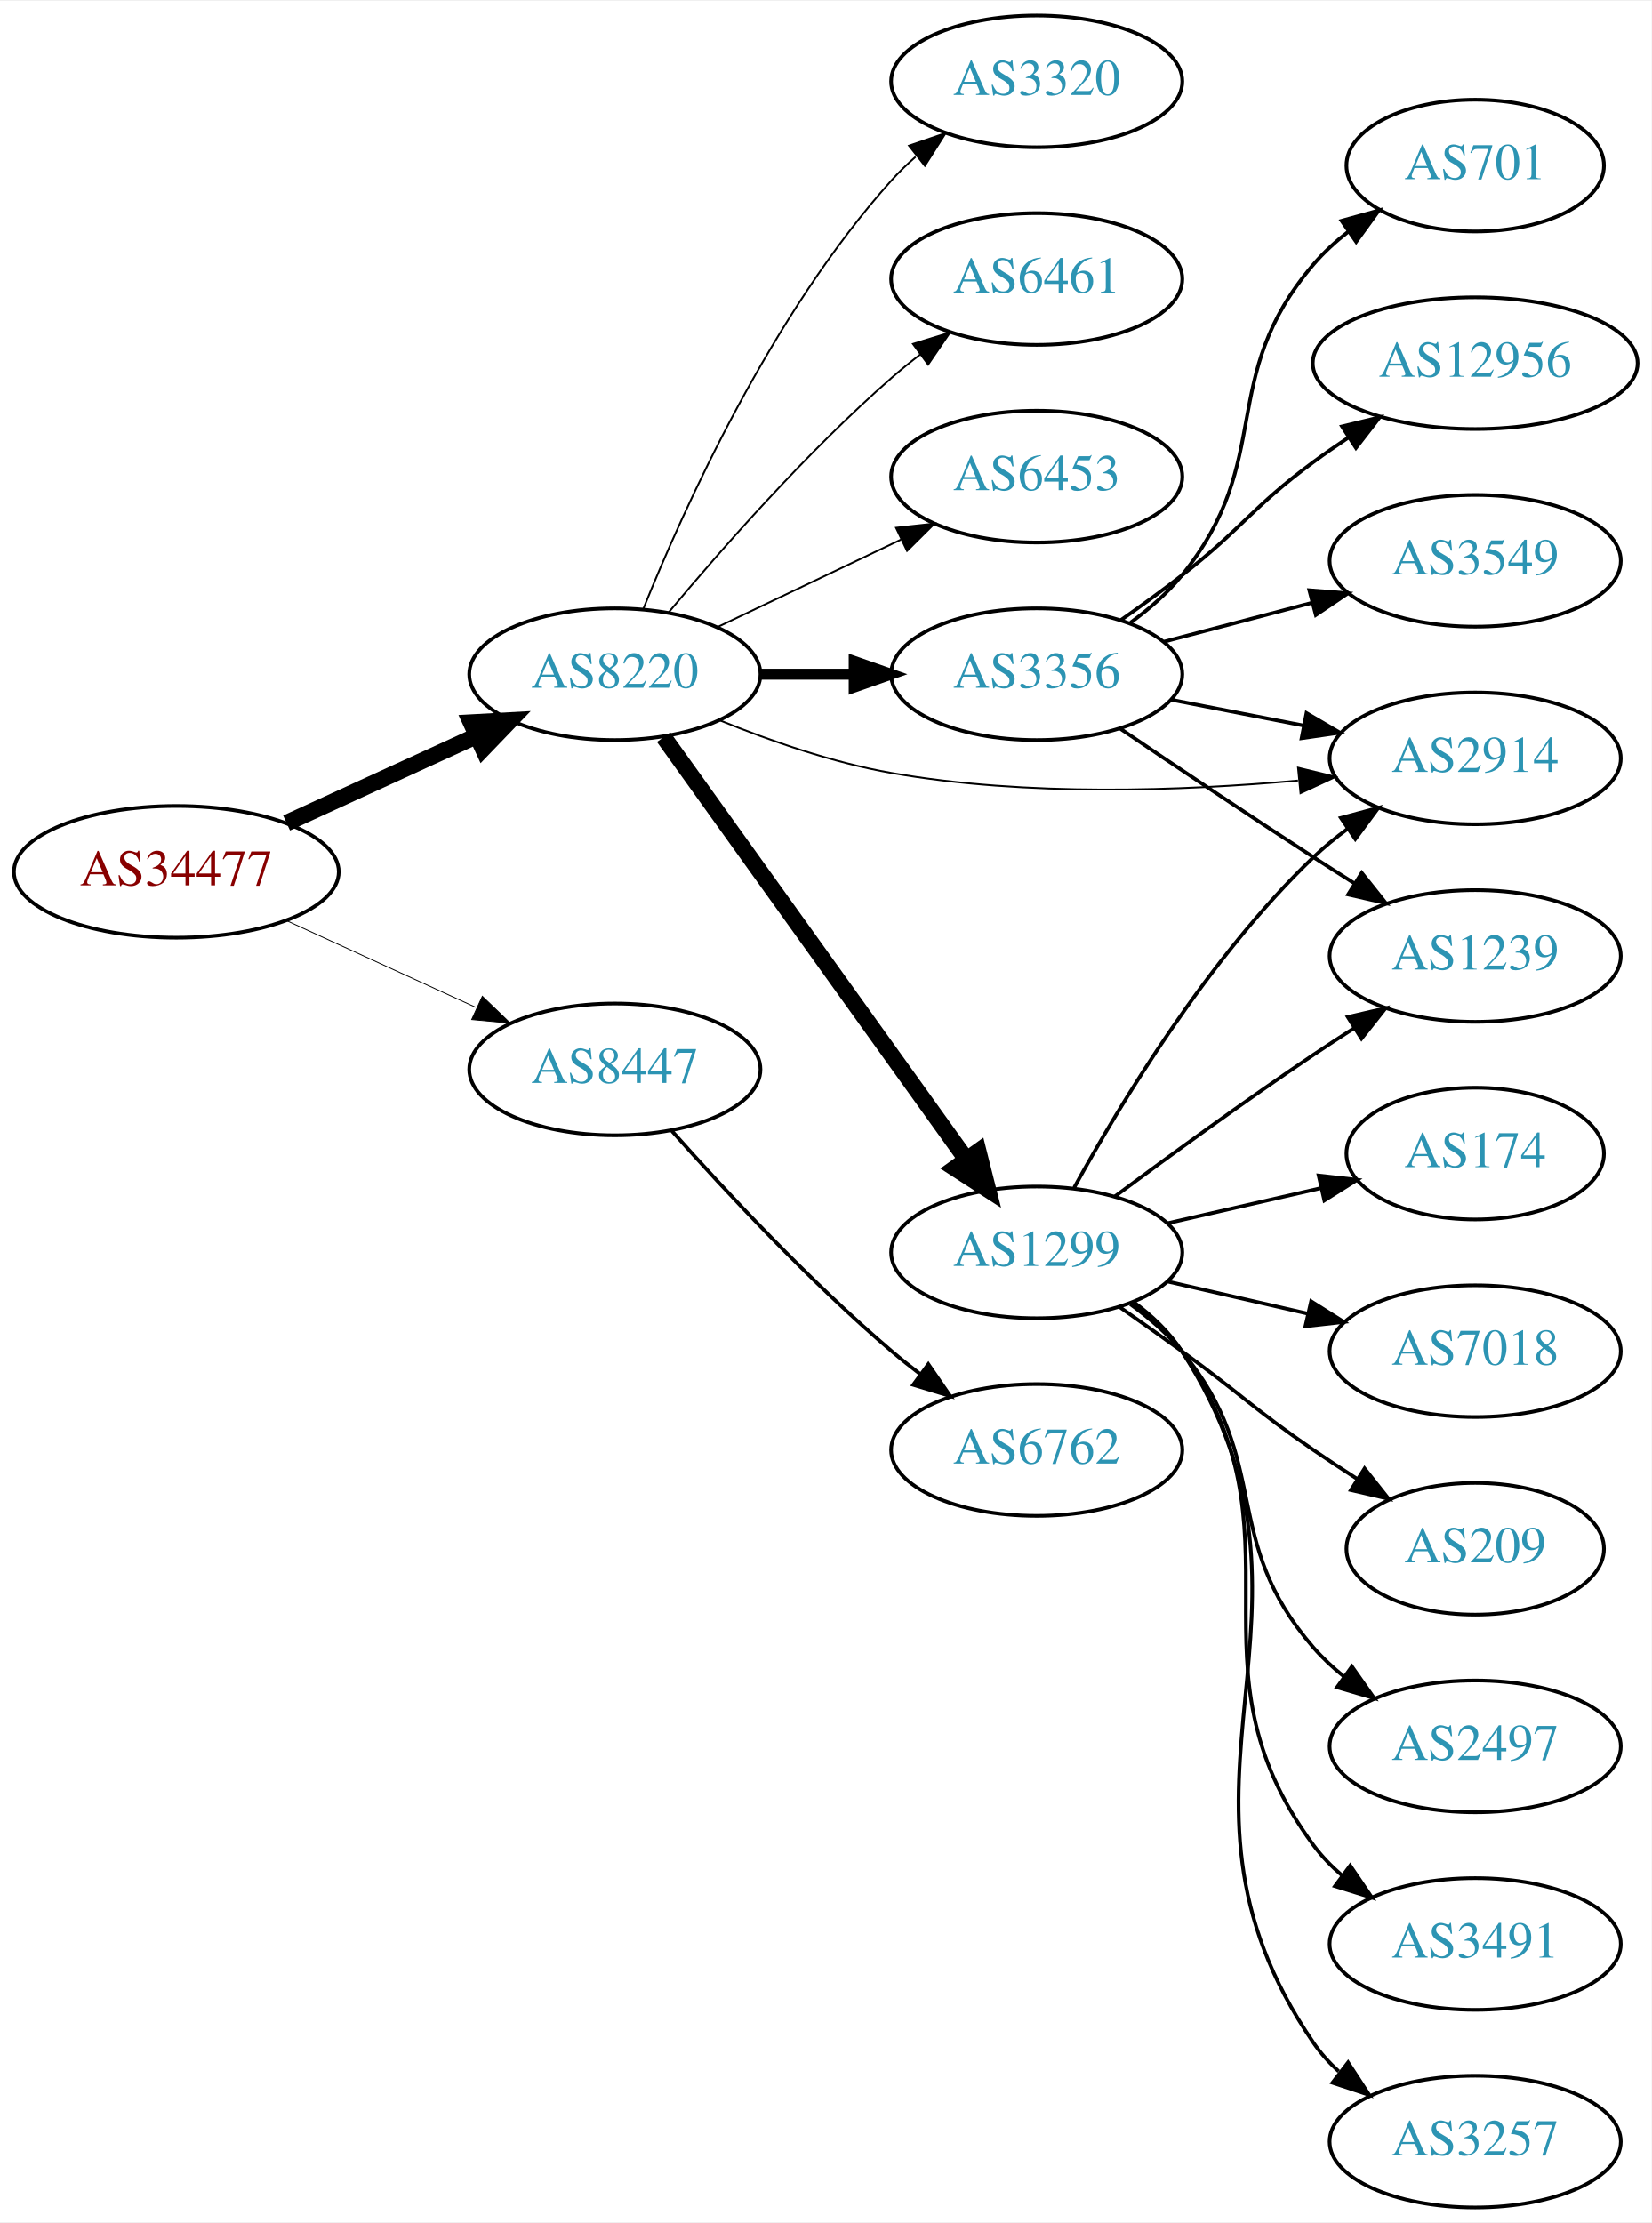
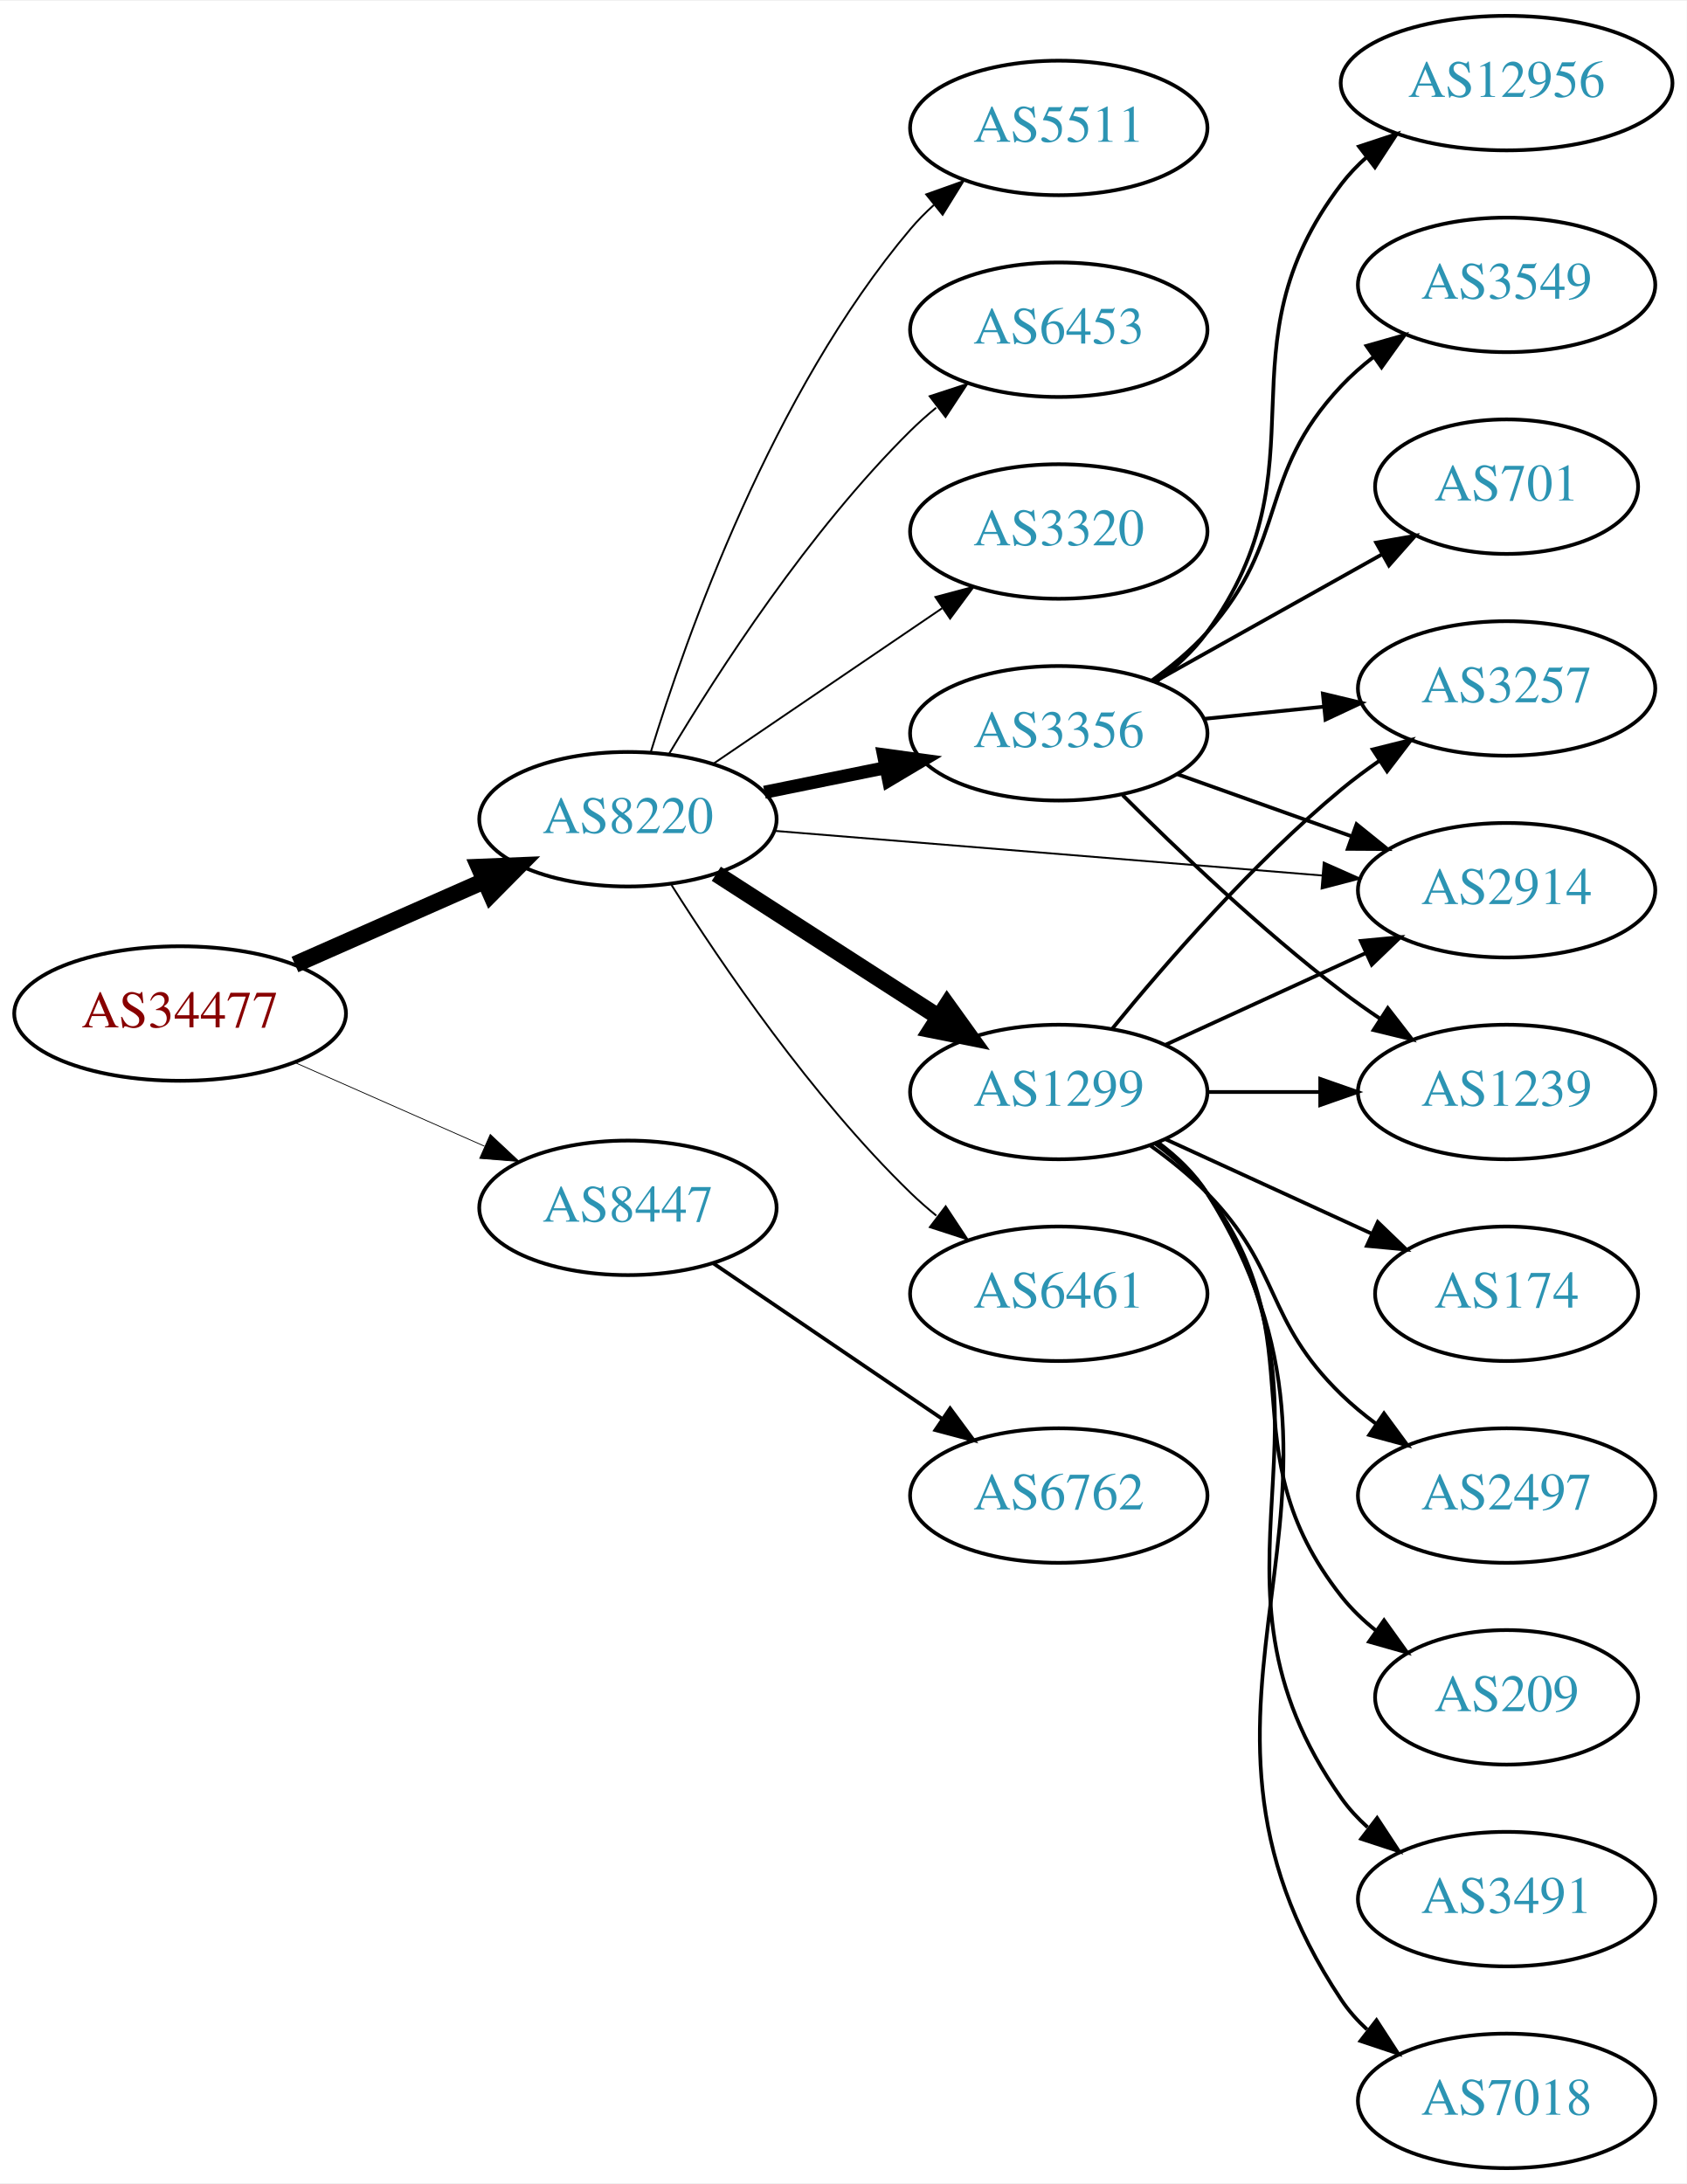
- <svg xmlns="http://www.w3.org/2000/svg" xmlns:xlink="http://www.w3.org/1999/xlink" width="451pt" height="607pt" viewBox="0.00 0.00 451.37 607.00">
-   <g id="graph0" class="graph" transform="scale(1 1) rotate(0) translate(4 603)">
-     <polygon fill="white" stroke="none" points="-4,4 -4,-603 447.37,-603 447.37,4 -4,4" />
+ <svg xmlns="http://www.w3.org/2000/svg" xmlns:xlink="http://www.w3.org/1999/xlink" width="451pt" height="584pt" viewBox="0.00 0.00 451.37 584.00">
+   <g id="graph0" class="graph" transform="scale(1 1) rotate(0) translate(4 580)">
+     <polygon fill="white" stroke="none" points="-4,4 -4,-580 447.37,-580 447.37,4 -4,4" />
    <g id="node1" class="node">
      <g id="a_node1">
        <a xlink:href="/asn/34477" xlink:title="AS34477 ~ ARAplus GmbH [AT]">
-           <ellipse fill="#ffffff" stroke="black" cx="44.196" cy="-365" rx="44.393" ry="18" />
-           <text text-anchor="middle" x="44.196" y="-361.3" font-family="Times,serif" font-size="14.00" fill="#880000">AS34477</text>
+           <ellipse fill="#ffffff" stroke="black" cx="44.196" cy="-309" rx="44.393" ry="18" />
+           <text text-anchor="middle" x="44.196" y="-305.3" font-family="Times,serif" font-size="14.00" fill="#880000">AS34477</text>
        </a>
      </g>
    </g>
    <g id="node2" class="node">
      <g id="a_node2">
        <a xlink:href="/asn/8220" xlink:title="AS8220 ~ COLT [GB]">
-           <ellipse fill="#ffffff" stroke="black" cx="164.039" cy="-419" rx="39.794" ry="18" />
-           <text text-anchor="middle" x="164.039" y="-415.3" font-family="Times,serif" font-size="14.00" fill="#2c94b3">AS8220</text>
+           <ellipse fill="#ffffff" stroke="black" cx="164.039" cy="-361" rx="39.794" ry="18" />
+           <text text-anchor="middle" x="164.039" y="-357.3" font-family="Times,serif" font-size="14.00" fill="#2c94b3">AS8220</text>
        </a>
      </g>
    </g>
    <g id="edge1" class="edge">
-       <path fill="none" stroke="black" stroke-width="4.5" d="M74.326,-378.348C89.937,-385.502 109.335,-394.391 126.007,-402.03" />
-       <polygon fill="black" stroke="black" stroke-width="4.5" points="124.727,-405.775 135.459,-406.362 128.008,-398.616 124.727,-405.775" />
+       <path fill="none" stroke="black" stroke-width="4.5" d="M74.933,-322.122C90.322,-328.913 109.265,-337.271 125.637,-344.496" />
+       <polygon fill="black" stroke="black" stroke-width="4.5" points="124.196,-348.164 134.934,-348.598 127.375,-340.959 124.196,-348.164" />
    </g>
    <g id="node3" class="node">
      <g id="a_node3">
        <a xlink:href="/asn/8447" xlink:title="AS8447 ~ A1 Telekom Austria AG [AT]">
-           <ellipse fill="#ffffff" stroke="black" cx="164.039" cy="-311" rx="39.794" ry="18" />
-           <text text-anchor="middle" x="164.039" y="-307.3" font-family="Times,serif" font-size="14.00" fill="#2c94b3">AS8447</text>
+           <ellipse fill="#ffffff" stroke="black" cx="164.039" cy="-257" rx="39.794" ry="18" />
+           <text text-anchor="middle" x="164.039" y="-253.3" font-family="Times,serif" font-size="14.00" fill="#2c94b3">AS8447</text>
        </a>
      </g>
    </g>
    <g id="edge2" class="edge">
-       <path fill="none" stroke="black" stroke-width="0.237" d="M74.326,-351.652C89.937,-344.498 109.335,-335.609 126.007,-327.97" />
-       <polygon fill="black" stroke="black" stroke-width="0.237" points="127.826,-330.986 135.459,-323.638 124.91,-324.622 127.826,-330.986" />
+       <path fill="none" stroke="black" stroke-width="0.214" d="M74.933,-295.878C90.322,-289.087 109.265,-280.729 125.637,-273.504" />
+       <polygon fill="black" stroke="black" stroke-width="0.214" points="127.198,-276.641 134.934,-269.402 124.372,-270.237 127.198,-276.641" />
    </g>
    <g id="node4" class="node">
      <g id="a_node4">
        <a xlink:href="/asn/1299" xlink:title="AS1299 ~ Telia Carrier [EU]">
-           <ellipse fill="#ffffff" stroke="black" cx="279.332" cy="-261" rx="39.794" ry="18" />
-           <text text-anchor="middle" x="279.332" y="-257.3" font-family="Times,serif" font-size="14.00" fill="#2c94b3">AS1299</text>
+           <ellipse fill="#ffffff" stroke="black" cx="279.332" cy="-288" rx="39.794" ry="18" />
+           <text text-anchor="middle" x="279.332" y="-284.3" font-family="Times,serif" font-size="14.00" fill="#2c94b3">AS1299</text>
        </a>
      </g>
    </g>
    <g id="edge3" class="edge">
-       <path fill="none" stroke="black" stroke-width="4.5" d="M177.379,-401.79C197.299,-374.01 236.653,-319.126 259.905,-286.698" />
-       <polygon fill="black" stroke="black" stroke-width="4.5" points="263.379,-288.61 266.007,-278.188 256.98,-284.021 263.379,-288.61" />
+       <path fill="none" stroke="black" stroke-width="4.5" d="M187.693,-346.403C204.751,-335.411 228.335,-320.215 247.17,-308.079" />
+       <polygon fill="black" stroke="black" stroke-width="4.5" points="249.443,-311.298 255.717,-302.572 245.178,-304.678 249.443,-311.298" />
    </g>
    <g id="node5" class="node">
      <g id="a_node5">
-         <a xlink:href="/asn/3320" xlink:title="AS3320 ~ DTAG [DE]">
-           <ellipse fill="#ffffff" stroke="black" cx="279.332" cy="-581" rx="39.794" ry="18" />
-           <text text-anchor="middle" x="279.332" y="-577.3" font-family="Times,serif" font-size="14.00" fill="#2c94b3">AS3320</text>
+         <a xlink:href="/asn/3356" xlink:title="AS3356 ~ Level 3 Parent, LLC [US]">
+           <ellipse fill="#ffffff" stroke="black" cx="279.332" cy="-384" rx="39.794" ry="18" />
+           <text text-anchor="middle" x="279.332" y="-380.3" font-family="Times,serif" font-size="14.00" fill="#2c94b3">AS3356</text>
        </a>
      </g>
    </g>
    <g id="edge4" class="edge">
-       <path fill="none" stroke="black" stroke-width="0.5" d="M171.786,-436.787C182.837,-464.243 206.891,-517.578 239.685,-554 241.688,-556.224 243.906,-558.363 246.239,-560.397" />
-       <polygon fill="black" stroke="black" stroke-width="0.5" points="244.437,-563.433 254.458,-566.873 248.769,-557.935 244.437,-563.433" />
+       <path fill="none" stroke="black" stroke-width="3.5" d="M200.574,-368.214C210.803,-370.291 222.104,-372.585 232.846,-374.766" />
+       <polygon fill="black" stroke="black" stroke-width="3.5" points="232.425,-378.252 242.922,-376.811 233.818,-371.392 232.425,-378.252" />
    </g>
    <g id="node6" class="node">
      <g id="a_node6">
-         <a xlink:href="/asn/6461" xlink:title="AS6461 ~ Zayo Bandwidth [US]">
-           <ellipse fill="#ffffff" stroke="black" cx="279.332" cy="-527" rx="39.794" ry="18" />
-           <text text-anchor="middle" x="279.332" y="-523.3" font-family="Times,serif" font-size="14.00" fill="#2c94b3">AS6461</text>
+         <a xlink:href="/asn/2914" xlink:title="AS2914 ~ NTT America, Inc. [US]">
+           <ellipse fill="#ffffff" stroke="black" cx="399.174" cy="-342" rx="39.794" ry="18" />
+           <text text-anchor="middle" x="399.174" y="-338.3" font-family="Times,serif" font-size="14.00" fill="#2c94b3">AS2914</text>
        </a>
      </g>
    </g>
    <g id="edge5" class="edge">
-       <path fill="none" stroke="black" stroke-width="0.5" d="M178.669,-435.817C192.951,-452.929 216.498,-479.745 239.685,-500 242.151,-502.154 244.789,-504.294 247.487,-506.372" />
-       <polygon fill="black" stroke="black" stroke-width="0.5" points="245.512,-509.264 255.641,-512.37 249.66,-503.625 245.512,-509.264" />
+       <path fill="none" stroke="black" stroke-width="0.5" d="M203.275,-357.884C243.338,-354.619 306.378,-349.481 349.858,-345.938" />
+       <polygon fill="black" stroke="black" stroke-width="0.5" points="350.234,-349.419 359.917,-345.118 349.665,-342.442 350.234,-349.419" />
    </g>
    <g id="node7" class="node">
      <g id="a_node7">
-         <a xlink:href="/asn/3356" xlink:title="AS3356 ~ Level 3 Parent, LLC [US]">
-           <ellipse fill="#ffffff" stroke="black" cx="279.332" cy="-419" rx="39.794" ry="18" />
-           <text text-anchor="middle" x="279.332" y="-415.3" font-family="Times,serif" font-size="14.00" fill="#2c94b3">AS3356</text>
+         <a xlink:href="/asn/6461" xlink:title="AS6461 ~ Zayo Bandwidth [US]">
+           <ellipse fill="#ffffff" stroke="black" cx="279.332" cy="-234" rx="39.794" ry="18" />
+           <text text-anchor="middle" x="279.332" y="-230.3" font-family="Times,serif" font-size="14.00" fill="#2c94b3">AS6461</text>
        </a>
      </g>
    </g>
    <g id="edge6" class="edge">
-       <path fill="none" stroke="black" stroke-width="3" d="M203.711,-419C211.914,-419 220.678,-419 229.21,-419" />
-       <polygon fill="black" stroke="black" stroke-width="3" points="229.449,-422.5 239.449,-419 229.449,-415.5 229.449,-422.5" />
+       <path fill="none" stroke="black" stroke-width="0.5" d="M175.697,-343.404C188.997,-322.318 213.237,-286.63 239.685,-261 241.834,-258.917 244.158,-256.879 246.562,-254.915" />
+       <polygon fill="black" stroke="black" stroke-width="0.5" points="249.071,-257.404 254.911,-248.564 244.833,-251.832 249.071,-257.404" />
    </g>
    <g id="node8" class="node">
      <g id="a_node8">
-         <a xlink:href="/asn/2914" xlink:title="AS2914 ~ NTT America, Inc. [US]">
-           <ellipse fill="#ffffff" stroke="black" cx="399.174" cy="-396" rx="39.794" ry="18" />
-           <text text-anchor="middle" x="399.174" y="-392.3" font-family="Times,serif" font-size="14.00" fill="#2c94b3">AS2914</text>
+         <a xlink:href="/asn/5511" xlink:title="AS5511 ~ Orange S.A. [FR]">
+           <ellipse fill="#ffffff" stroke="black" cx="279.332" cy="-546" rx="39.794" ry="18" />
+           <text text-anchor="middle" x="279.332" y="-542.3" font-family="Times,serif" font-size="14.00" fill="#2c94b3">AS5511</text>
        </a>
      </g>
    </g>
    <g id="edge7" class="edge">
-       <path fill="none" stroke="black" stroke-width="0.5" d="M192.763,-406.369C206.557,-400.764 223.668,-394.808 239.685,-392 276.587,-385.531 319.052,-387.072 350.733,-389.934" />
-       <polygon fill="black" stroke="black" stroke-width="0.5" points="350.745,-393.452 361.04,-390.945 351.429,-386.485 350.745,-393.452" />
+       <path fill="none" stroke="black" stroke-width="0.5" d="M170.1,-378.8C179.636,-409.948 202.695,-475.188 239.685,-519 241.566,-521.228 243.672,-523.359 245.904,-525.376" />
+       <polygon fill="black" stroke="black" stroke-width="0.5" points="243.853,-528.218 253.833,-531.775 248.249,-522.771 243.853,-528.218" />
    </g>
    <g id="node9" class="node">
      <g id="a_node9">
        <a xlink:href="/asn/6453" xlink:title="AS6453 ~ TATA COMMUNICATIONS (AMERICA) INC [US]">
-           <ellipse fill="#ffffff" stroke="black" cx="279.332" cy="-473" rx="39.794" ry="18" />
-           <text text-anchor="middle" x="279.332" y="-469.3" font-family="Times,serif" font-size="14.00" fill="#2c94b3">AS6453</text>
+           <ellipse fill="#ffffff" stroke="black" cx="279.332" cy="-492" rx="39.794" ry="18" />
+           <text text-anchor="middle" x="279.332" y="-488.3" font-family="Times,serif" font-size="14.00" fill="#2c94b3">AS6453</text>
        </a>
      </g>
    </g>
    <g id="edge8" class="edge">
-       <path fill="none" stroke="black" stroke-width="0.5" d="M192.175,-431.934C207.169,-439.081 225.99,-448.052 242.213,-455.785" />
-       <polygon fill="black" stroke="black" stroke-width="0.5" points="240.884,-459.028 251.417,-460.171 243.895,-452.709 240.884,-459.028" />
-     </g>
-     <g id="node20" class="node">
-       <g id="a_node20">
-         <a xlink:href="/asn/6762" xlink:title="AS6762 ~ TELECOM ITALIA SPARKLE S.p.A. [IT]">
-           <ellipse fill="#ffffff" stroke="black" cx="279.332" cy="-207" rx="39.794" ry="18" />
-           <text text-anchor="middle" x="279.332" y="-203.3" font-family="Times,serif" font-size="14.00" fill="#2c94b3">AS6762</text>
-         </a>
-       </g>
-     </g>
-     <g id="edge22" class="edge">
-       <path fill="none" stroke="black" d="M179.634,-294.172C194.103,-277.933 217.287,-253.072 239.685,-234 242.178,-231.878 244.835,-229.759 247.544,-227.695" />
-       <polygon fill="black" stroke="black" points="249.712,-230.447 255.718,-221.719 245.58,-224.796 249.712,-230.447" />
-     </g>
-     <g id="edge10" class="edge">
-       <path fill="none" stroke="black" d="M289.573,-278.713C302.118,-301.561 326.295,-341.611 354.978,-369 357.846,-371.739 361.035,-374.347 364.344,-376.785" />
-       <polygon fill="black" stroke="black" points="362.468,-379.742 372.704,-382.477 366.407,-373.956 362.468,-379.742" />
+       <path fill="none" stroke="black" stroke-width="0.5" d="M175.089,-378.569C188.137,-400.427 212.483,-438.142 239.685,-465 241.815,-467.103 244.124,-469.155 246.519,-471.129" />
+       <polygon fill="black" stroke="black" stroke-width="0.5" points="244.78,-474.206 254.851,-477.498 249.031,-468.644 244.78,-474.206" />
    </g>
    <g id="node10" class="node">
      <g id="a_node10">
-         <a xlink:href="/asn/2497" xlink:title="AS2497 ~ Internet Initiative Japan Inc. [JP]">
-           <ellipse fill="#ffffff" stroke="black" cx="399.174" cy="-126" rx="39.794" ry="18" />
-           <text text-anchor="middle" x="399.174" y="-122.3" font-family="Times,serif" font-size="14.00" fill="#2c94b3">AS2497</text>
+         <a xlink:href="/asn/3320" xlink:title="AS3320 ~ DTAG [DE]">
+           <ellipse fill="#ffffff" stroke="black" cx="279.332" cy="-438" rx="39.794" ry="18" />
+           <text text-anchor="middle" x="279.332" y="-434.3" font-family="Times,serif" font-size="14.00" fill="#2c94b3">AS3320</text>
        </a>
      </g>
    </g>
    <g id="edge9" class="edge">
-       <path fill="none" stroke="black" d="M304.912,-246.844C310.007,-243.128 315.02,-238.799 318.978,-234 344.043,-203.606 329.144,-182.742 354.978,-153 357.443,-150.162 360.28,-147.523 363.297,-145.094" />
-       <polygon fill="black" stroke="black" points="365.484,-147.833 371.575,-139.164 361.408,-142.142 365.484,-147.833" />
+       <path fill="none" stroke="black" stroke-width="0.5" d="M186.883,-375.846C204.28,-387.67 228.827,-404.354 248.11,-417.46" />
+       <polygon fill="black" stroke="black" stroke-width="0.5" points="246.317,-420.473 256.555,-423.199 250.251,-414.683 246.317,-420.473" />
+     </g>
+     <g id="node21" class="node">
+       <g id="a_node21">
+         <a xlink:href="/asn/6762" xlink:title="AS6762 ~ TELECOM ITALIA SPARKLE S.p.A. [IT]">
+           <ellipse fill="#ffffff" stroke="black" cx="279.332" cy="-180" rx="39.794" ry="18" />
+           <text text-anchor="middle" x="279.332" y="-176.3" font-family="Times,serif" font-size="14.00" fill="#2c94b3">AS6762</text>
+         </a>
+       </g>
+     </g>
+     <g id="edge24" class="edge">
+       <path fill="none" stroke="black" d="M186.883,-242.154C204.28,-230.33 228.827,-213.646 248.11,-200.54" />
+       <polygon fill="black" stroke="black" points="250.251,-203.317 256.555,-194.801 246.317,-197.527 250.251,-203.317" />
+     </g>
+     <g id="edge13" class="edge">
+       <path fill="none" stroke="black" d="M307.96,-300.661C323.917,-307.973 344.188,-317.261 361.471,-325.181" />
+       <polygon fill="black" stroke="black" points="360.169,-328.435 370.718,-329.419 363.085,-322.071 360.169,-328.435" />
    </g>
    <g id="node11" class="node">
      <g id="a_node11">
        <a xlink:href="/asn/3491" xlink:title="AS3491 ~ PCCW Global, Inc. [US]">
          <ellipse fill="#ffffff" stroke="black" cx="399.174" cy="-72" rx="39.794" ry="18" />
          <text text-anchor="middle" x="399.174" y="-68.3" font-family="Times,serif" font-size="14.00" fill="#2c94b3">AS3491</text>
        </a>
      </g>
    </g>
-     <g id="edge11" class="edge">
-       <path fill="none" stroke="black" d="M305.491,-247.284C310.555,-243.545 315.411,-239.096 318.978,-234 354.592,-183.131 318.075,-148.941 354.978,-99 357.212,-95.977 359.894,-93.214 362.815,-90.707" />
-       <polygon fill="black" stroke="black" points="365.01,-93.437 370.959,-84.669 360.841,-87.814 365.01,-93.437" />
+     <g id="edge10" class="edge">
+       <path fill="none" stroke="black" d="M305.651,-274.393C310.707,-270.649 315.518,-266.169 318.978,-261 360.003,-199.706 312.399,-159.225 354.978,-99 356.969,-96.184 359.356,-93.599 361.972,-91.24" />
+       <polygon fill="black" stroke="black" points="364.525,-93.694 370.34,-84.838 360.271,-88.135 364.525,-93.694" />
    </g>
    <g id="node12" class="node">
      <g id="a_node12">
-         <a xlink:href="/asn/3257" xlink:title="AS3257 ~ GTT [DE]">
+         <a xlink:href="/asn/7018" xlink:title="AS7018 ~ AT&amp;T Services, Inc. [US]">
          <ellipse fill="#ffffff" stroke="black" cx="399.174" cy="-18" rx="39.794" ry="18" />
-           <text text-anchor="middle" x="399.174" y="-14.3" font-family="Times,serif" font-size="14.00" fill="#2c94b3">AS3257</text>
-         </a>
-       </g>
-     </g>
-     <g id="edge12" class="edge">
-       <path fill="none" stroke="black" d="M305.768,-247.47C310.818,-243.722 315.597,-239.221 318.978,-234 365.453,-162.222 306.682,-115.566 354.978,-45 356.926,-42.154 359.283,-39.548 361.879,-37.176" />
-       <polygon fill="black" stroke="black" points="364.431,-39.628 370.215,-30.752 360.158,-34.083 364.431,-39.628" />
+           <text text-anchor="middle" x="399.174" y="-14.3" font-family="Times,serif" font-size="14.00" fill="#2c94b3">AS7018</text>
+         </a>
+       </g>
+     </g>
+     <g id="edge11" class="edge">
+       <path fill="none" stroke="black" d="M305.858,-274.528C310.903,-270.777 315.658,-266.26 318.978,-261 370.928,-178.7 300.94,-125.944 354.978,-45 356.893,-42.131 359.227,-39.51 361.808,-37.128" />
+       <polygon fill="black" stroke="black" points="364.359,-39.579 370.12,-30.687 360.071,-34.046 364.359,-39.579" />
    </g>
    <g id="node13" class="node">
      <g id="a_node13">
        <a xlink:href="/asn/174" xlink:title="AS174 ~ Cogent Communications [US]">
-           <ellipse fill="#ffffff" stroke="black" cx="399.174" cy="-288" rx="35.194" ry="18" />
-           <text text-anchor="middle" x="399.174" y="-284.3" font-family="Times,serif" font-size="14.00" fill="#2c94b3">AS174</text>
-         </a>
-       </g>
-     </g>
-     <g id="edge13" class="edge">
-       <path fill="none" stroke="black" d="M315.051,-268.955C328.143,-271.955 343.166,-275.396 356.806,-278.522" />
-       <polygon fill="black" stroke="black" points="356.384,-282.016 366.914,-280.838 357.948,-275.193 356.384,-282.016" />
+           <ellipse fill="#ffffff" stroke="black" cx="399.174" cy="-234" rx="35.194" ry="18" />
+           <text text-anchor="middle" x="399.174" y="-230.3" font-family="Times,serif" font-size="14.00" fill="#2c94b3">AS174</text>
+         </a>
+       </g>
+     </g>
+     <g id="edge12" class="edge">
+       <path fill="none" stroke="black" d="M307.96,-275.339C324.377,-267.817 345.358,-258.202 362.955,-250.139" />
+       <polygon fill="black" stroke="black" points="364.7,-253.189 372.332,-245.842 361.783,-246.826 364.7,-253.189" />
    </g>
    <g id="node14" class="node">
      <g id="a_node14">
-         <a xlink:href="/asn/1239" xlink:title="AS1239 ~ Sprint [US]">
-           <ellipse fill="#ffffff" stroke="black" cx="399.174" cy="-342" rx="39.794" ry="18" />
-           <text text-anchor="middle" x="399.174" y="-338.3" font-family="Times,serif" font-size="14.00" fill="#2c94b3">AS1239</text>
+         <a xlink:href="/asn/2497" xlink:title="AS2497 ~ Internet Initiative Japan Inc. [JP]">
+           <ellipse fill="#ffffff" stroke="black" cx="399.174" cy="-180" rx="39.794" ry="18" />
+           <text text-anchor="middle" x="399.174" y="-176.3" font-family="Times,serif" font-size="14.00" fill="#2c94b3">AS2497</text>
        </a>
      </g>
    </g>
    <g id="edge14" class="edge">
-       <path fill="none" stroke="black" d="M300.662,-276.277C315.524,-287.304 336.269,-302.407 354.978,-315 358.527,-317.389 362.277,-319.839 366.026,-322.242" />
-       <polygon fill="black" stroke="black" points="364.352,-325.325 374.674,-327.712 368.094,-319.409 364.352,-325.325" />
+       <path fill="none" stroke="black" d="M303.926,-273.611C309.182,-269.852 314.513,-265.563 318.978,-261 339.151,-240.383 334.285,-227.094 354.978,-207 357.823,-204.237 360.997,-201.614 364.297,-199.166" />
+       <polygon fill="black" stroke="black" points="366.363,-201.994 372.645,-193.462 362.414,-196.214 366.363,-201.994" />
    </g>
    <g id="node15" class="node">
      <g id="a_node15">
-         <a xlink:href="/asn/7018" xlink:title="AS7018 ~ AT&amp;T Services, Inc. [US]">
-           <ellipse fill="#ffffff" stroke="black" cx="399.174" cy="-234" rx="39.794" ry="18" />
-           <text text-anchor="middle" x="399.174" y="-230.3" font-family="Times,serif" font-size="14.00" fill="#2c94b3">AS7018</text>
+         <a xlink:href="/asn/209" xlink:title="AS209 ~ CenturyLink Communications, LLC [US]">
+           <ellipse fill="#ffffff" stroke="black" cx="399.174" cy="-126" rx="35.194" ry="18" />
+           <text text-anchor="middle" x="399.174" y="-122.3" font-family="Times,serif" font-size="14.00" fill="#2c94b3">AS209</text>
        </a>
      </g>
    </g>
    <g id="edge15" class="edge">
-       <path fill="none" stroke="black" d="M315.051,-253.045C327.051,-250.296 340.672,-247.175 353.364,-244.267" />
-       <polygon fill="black" stroke="black" points="354.33,-247.636 363.296,-241.991 352.767,-240.813 354.33,-247.636" />
+       <path fill="none" stroke="black" d="M305.262,-274.118C310.338,-270.389 315.256,-265.984 318.978,-261 349.249,-220.458 323.679,-192.754 354.978,-153 357.625,-149.639 360.813,-146.583 364.245,-143.839" />
+       <polygon fill="black" stroke="black" points="366.383,-146.614 372.552,-138 362.358,-140.887 366.383,-146.614" />
    </g>
    <g id="node16" class="node">
      <g id="a_node16">
-         <a xlink:href="/asn/209" xlink:title="AS209 ~ CenturyLink Communications, LLC [US]">
-           <ellipse fill="#ffffff" stroke="black" cx="399.174" cy="-180" rx="35.194" ry="18" />
-           <text text-anchor="middle" x="399.174" y="-176.3" font-family="Times,serif" font-size="14.00" fill="#2c94b3">AS209</text>
+         <a xlink:href="/asn/3257" xlink:title="AS3257 ~ GTT [DE]">
+           <ellipse fill="#ffffff" stroke="black" cx="399.174" cy="-396" rx="39.794" ry="18" />
+           <text text-anchor="middle" x="399.174" y="-392.3" font-family="Times,serif" font-size="14.00" fill="#2c94b3">AS3257</text>
        </a>
      </g>
    </g>
    <g id="edge16" class="edge">
-       <path fill="none" stroke="black" d="M302.089,-245.991C307.623,-242.121 313.542,-237.936 318.978,-234 335.178,-222.271 338.483,-218.311 354.978,-207 358.773,-204.398 362.81,-201.738 366.833,-199.151" />
-       <polygon fill="black" stroke="black" points="368.94,-201.96 375.521,-193.657 365.199,-196.044 368.94,-201.96" />
-     </g>
-     <g id="edge17" class="edge">
-       <path fill="none" stroke="black" d="M316.008,-412.037C327.44,-409.806 340.261,-407.303 352.315,-404.951" />
-       <polygon fill="black" stroke="black" points="353.068,-408.37 362.212,-403.019 351.727,-401.499 353.068,-408.37" />
-     </g>
-     <g id="edge18" class="edge">
-       <path fill="none" stroke="black" d="M302.096,-404.159C316.921,-394.114 337.038,-380.611 354.978,-369 358.57,-366.675 362.346,-364.265 366.11,-361.885" />
-       <polygon fill="black" stroke="black" points="368.17,-364.724 374.774,-356.439 364.445,-358.797 368.17,-364.724" />
+       <path fill="none" stroke="black" d="M293.751,-305.065C307.865,-322.375 331.28,-349.345 354.978,-369 358.194,-371.668 361.695,-374.27 365.265,-376.741" />
+       <polygon fill="black" stroke="black" points="363.343,-379.666 373.622,-382.236 367.189,-373.817 363.343,-379.666" />
    </g>
    <g id="node17" class="node">
      <g id="a_node17">
-         <a xlink:href="/asn/12956" xlink:title="AS12956 ~ TELXIUS [ES]">
-           <ellipse fill="#ffffff" stroke="black" cx="399.174" cy="-504" rx="44.393" ry="18" />
-           <text text-anchor="middle" x="399.174" y="-500.3" font-family="Times,serif" font-size="14.00" fill="#2c94b3">AS12956</text>
-         </a>
-       </g>
+         <a xlink:href="/asn/1239" xlink:title="AS1239 ~ Sprint [US]">
+           <ellipse fill="#ffffff" stroke="black" cx="399.174" cy="-288" rx="39.794" ry="18" />
+           <text text-anchor="middle" x="399.174" y="-284.3" font-family="Times,serif" font-size="14.00" fill="#2c94b3">AS1239</text>
+         </a>
+       </g>
+     </g>
+     <g id="edge17" class="edge">
+       <path fill="none" stroke="black" d="M319.244,-288C328.798,-288 339.147,-288 349.11,-288" />
+       <polygon fill="black" stroke="black" points="349.302,-291.5 359.302,-288 349.302,-284.5 349.302,-291.5" />
+     </g>
+     <g id="edge18" class="edge">
+       <path fill="none" stroke="black" d="M310.986,-373.075C325.195,-368.01 342.278,-361.922 357.544,-356.481" />
+       <polygon fill="black" stroke="black" points="359.02,-359.671 367.264,-353.017 356.669,-353.077 359.02,-359.671" />
    </g>
    <g id="edge19" class="edge">
-       <path fill="none" stroke="black" d="M302.277,-433.758C307.808,-437.633 313.678,-441.883 318.978,-446 335.654,-458.952 337.976,-464.479 354.978,-477 358.005,-479.229 361.217,-481.462 364.469,-483.636" />
-       <polygon fill="black" stroke="black" points="362.779,-486.711 373.075,-489.211 366.585,-480.836 362.779,-486.711" />
+       <path fill="none" stroke="black" d="M318.266,-387.863C328.464,-388.901 339.626,-390.038 350.289,-391.124" />
+       <polygon fill="black" stroke="black" points="350.007,-394.613 360.31,-392.144 350.717,-387.649 350.007,-394.613" />
+     </g>
+     <g id="edge20" class="edge">
+       <path fill="none" stroke="black" d="M296.439,-367.439C311.049,-352.837 333.522,-331.392 354.978,-315 358.299,-312.463 361.865,-309.943 365.473,-307.52" />
+       <polygon fill="black" stroke="black" points="367.382,-310.453 373.873,-302.079 363.577,-304.578 367.382,-310.453" />
    </g>
    <g id="node18" class="node">
      <g id="a_node18">
        <a xlink:href="/asn/3549" xlink:title="AS3549 ~ Level 3 Parent, LLC [US]">
-           <ellipse fill="#ffffff" stroke="black" cx="399.174" cy="-450" rx="39.794" ry="18" />
-           <text text-anchor="middle" x="399.174" y="-446.3" font-family="Times,serif" font-size="14.00" fill="#2c94b3">AS3549</text>
-         </a>
-       </g>
-     </g>
-     <g id="edge20" class="edge">
-       <path fill="none" stroke="black" d="M314.101,-427.883C326.674,-431.191 341.129,-434.994 354.468,-438.502" />
-       <polygon fill="black" stroke="black" points="353.839,-441.956 364.4,-441.115 355.62,-435.186 353.839,-441.956" />
+           <ellipse fill="#ffffff" stroke="black" cx="399.174" cy="-504" rx="39.794" ry="18" />
+           <text text-anchor="middle" x="399.174" y="-500.3" font-family="Times,serif" font-size="14.00" fill="#2c94b3">AS3549</text>
+         </a>
+       </g>
+     </g>
+     <g id="edge21" class="edge">
+       <path fill="none" stroke="black" d="M304.225,-398.109C309.469,-401.879 314.72,-406.243 318.978,-411 341.264,-435.895 332.062,-452.683 354.978,-477 357.556,-479.735 360.468,-482.307 363.533,-484.693" />
+       <polygon fill="black" stroke="black" points="361.684,-487.672 371.877,-490.563 365.712,-481.947 361.684,-487.672" />
    </g>
    <g id="node19" class="node">
      <g id="a_node19">
        <a xlink:href="/asn/701" xlink:title="AS701 ~ UUNET [US]">
-           <ellipse fill="#ffffff" stroke="black" cx="399.174" cy="-558" rx="35.194" ry="18" />
-           <text text-anchor="middle" x="399.174" y="-554.3" font-family="Times,serif" font-size="14.00" fill="#2c94b3">AS701</text>
-         </a>
-       </g>
-     </g>
-     <g id="edge21" class="edge">
-       <path fill="none" stroke="black" d="M304.975,-433.105C310.066,-436.823 315.063,-441.166 318.978,-446 344.801,-477.88 328.348,-499.791 354.978,-531 357.755,-534.254 361.025,-537.243 364.502,-539.95" />
-       <polygon fill="black" stroke="black" points="362.647,-542.923 372.858,-545.748 366.638,-537.172 362.647,-542.923" />
+           <ellipse fill="#ffffff" stroke="black" cx="399.174" cy="-450" rx="35.194" ry="18" />
+           <text text-anchor="middle" x="399.174" y="-446.3" font-family="Times,serif" font-size="14.00" fill="#2c94b3">AS701</text>
+         </a>
+       </g>
+     </g>
+     <g id="edge22" class="edge">
+       <path fill="none" stroke="black" d="M305.035,-397.836C322.667,-407.711 346.555,-421.09 365.724,-431.826" />
+       <polygon fill="black" stroke="black" points="364.272,-435.024 374.707,-436.857 367.693,-428.917 364.272,-435.024" />
+     </g>
+     <g id="node20" class="node">
+       <g id="a_node20">
+         <a xlink:href="/asn/12956" xlink:title="AS12956 ~ TELXIUS [ES]">
+           <ellipse fill="#ffffff" stroke="black" cx="399.174" cy="-558" rx="44.393" ry="18" />
+           <text text-anchor="middle" x="399.174" y="-554.3" font-family="Times,serif" font-size="14.00" fill="#2c94b3">AS12956</text>
+         </a>
+       </g>
+     </g>
+     <g id="edge23" class="edge">
+       <path fill="none" stroke="black" d="M305.375,-397.799C310.445,-401.533 315.332,-405.96 318.978,-411 351.612,-456.116 321.2,-486.734 354.978,-531 356.963,-533.601 359.277,-536.015 361.782,-538.24" />
+       <polygon fill="black" stroke="black" points="359.677,-541.036 369.739,-544.353 363.941,-535.485 359.677,-541.036" />
    </g>
  </g>
</svg>
